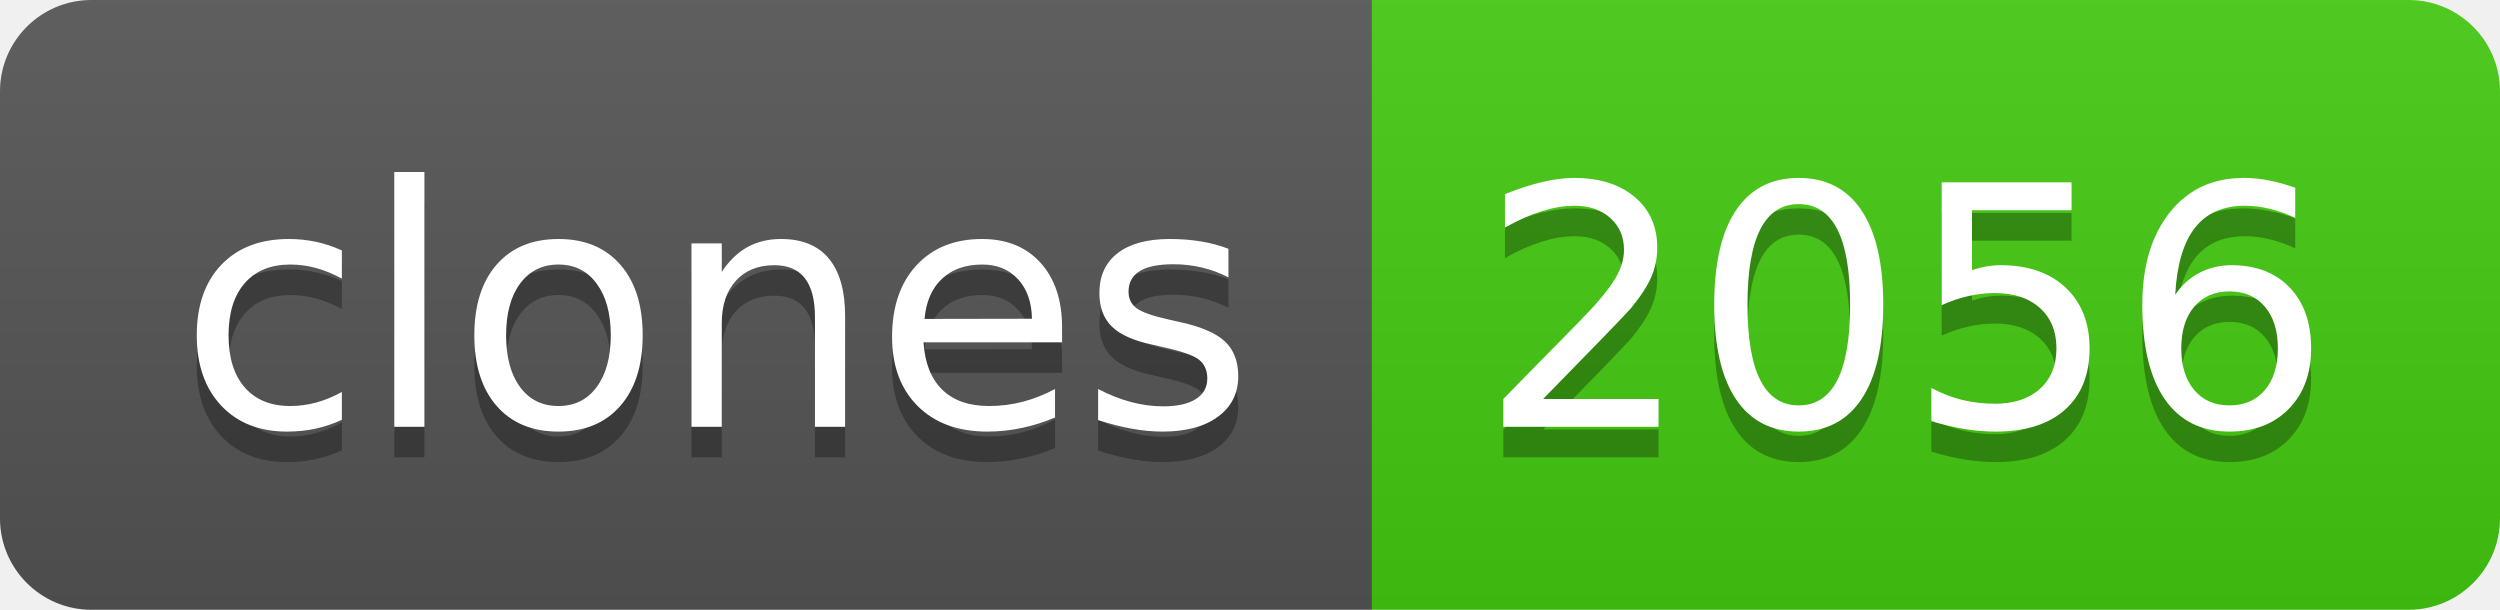
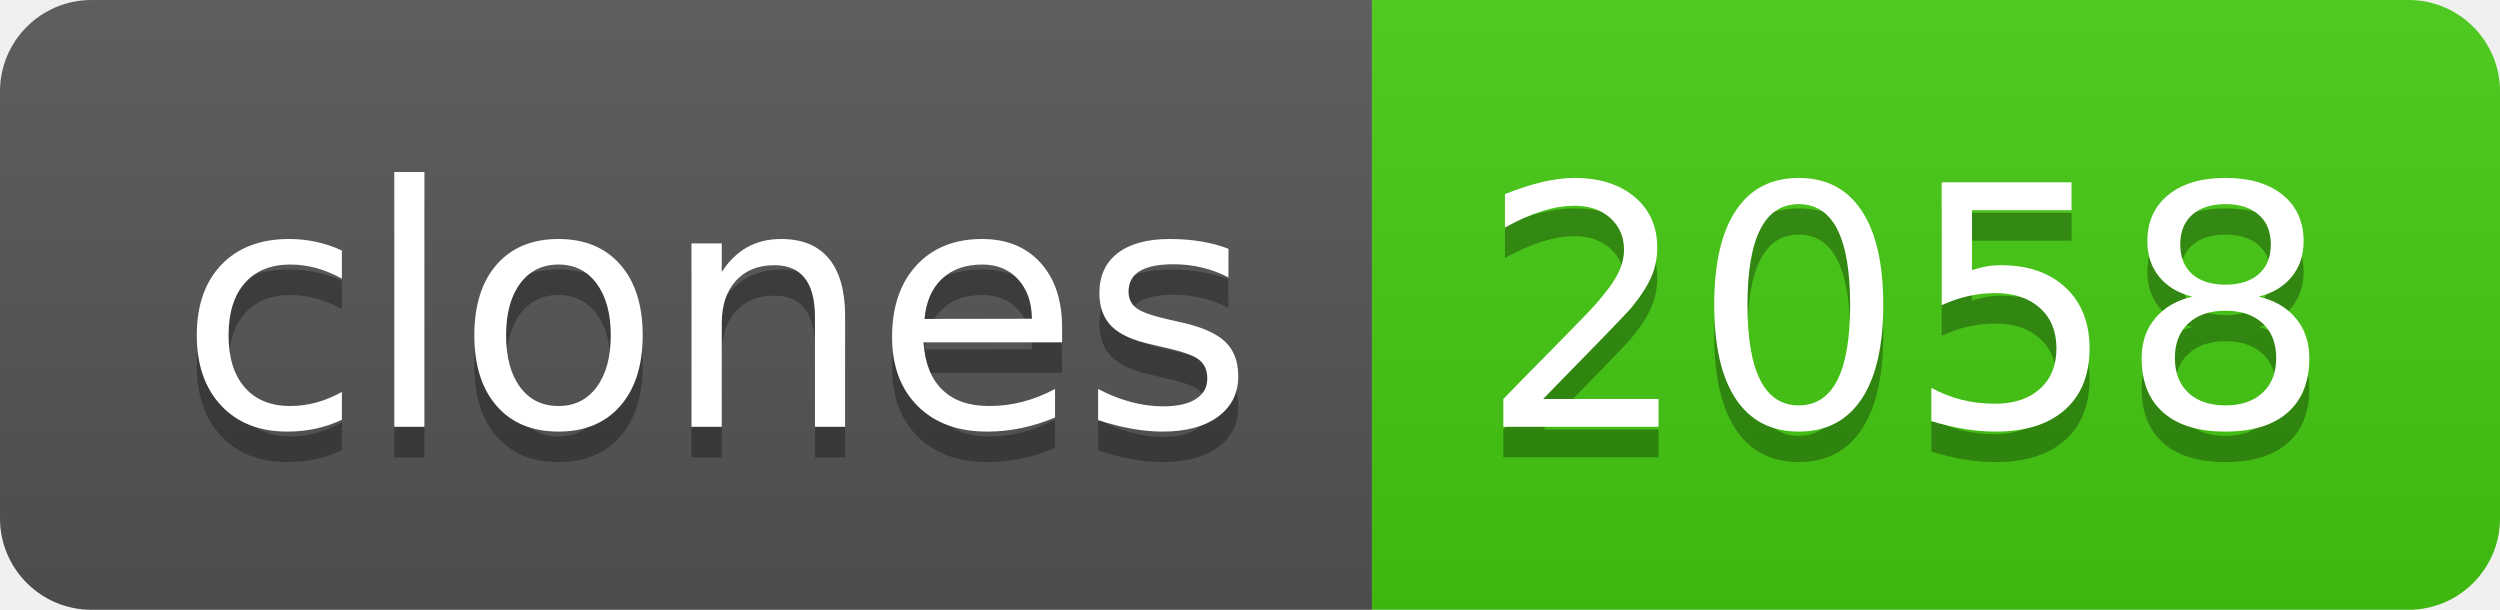
- <svg xmlns="http://www.w3.org/2000/svg" width="82" height="20" role="img" aria-label="clones: 2056">
+ <svg xmlns="http://www.w3.org/2000/svg" width="82" height="20" role="img" aria-label="clones: 2058">
  <linearGradient id="s" x2="0" y2="100%">
    <stop offset="0" stop-color="#bbb" stop-opacity=".1" />
    <stop offset="1" stop-opacity=".1" />
  </linearGradient>
  <clipPath id="r">
    <rect width="82" height="20" rx="3" fill="#fff" />
  </clipPath>
  <g clip-path="url(#r)">
    <rect width="45" height="20" fill="#555" />
    <rect x="45" width="37" height="20" fill="#4c1" />
    <rect width="82" height="20" fill="url(#s)" />
  </g>
  <g fill="#fff" text-anchor="middle" font-family="Verdana,Geneva,DejaVu Sans,sans-serif" text-rendering="geometricPrecision" font-size="110">
    <text aria-hidden="true" x="235" y="150" fill="#010101" fill-opacity=".3" transform="scale(.1)" textLength="350">clones</text>
    <text x="235" y="140" transform="scale(.1)" fill="#fff" textLength="350">clones</text>
-     <text aria-hidden="true" x="625" y="150" fill="#010101" fill-opacity=".3" transform="scale(.1)" textLength="270">2056</text>
-     <text x="625" y="140" transform="scale(.1)" fill="#fff" textLength="270">2056</text>
+     <text aria-hidden="true" x="625" y="150" fill="#010101" fill-opacity=".3" transform="scale(.1)" textLength="270">2058</text>
+     <text x="625" y="140" transform="scale(.1)" fill="#fff" textLength="270">2058</text>
  </g>
</svg>
